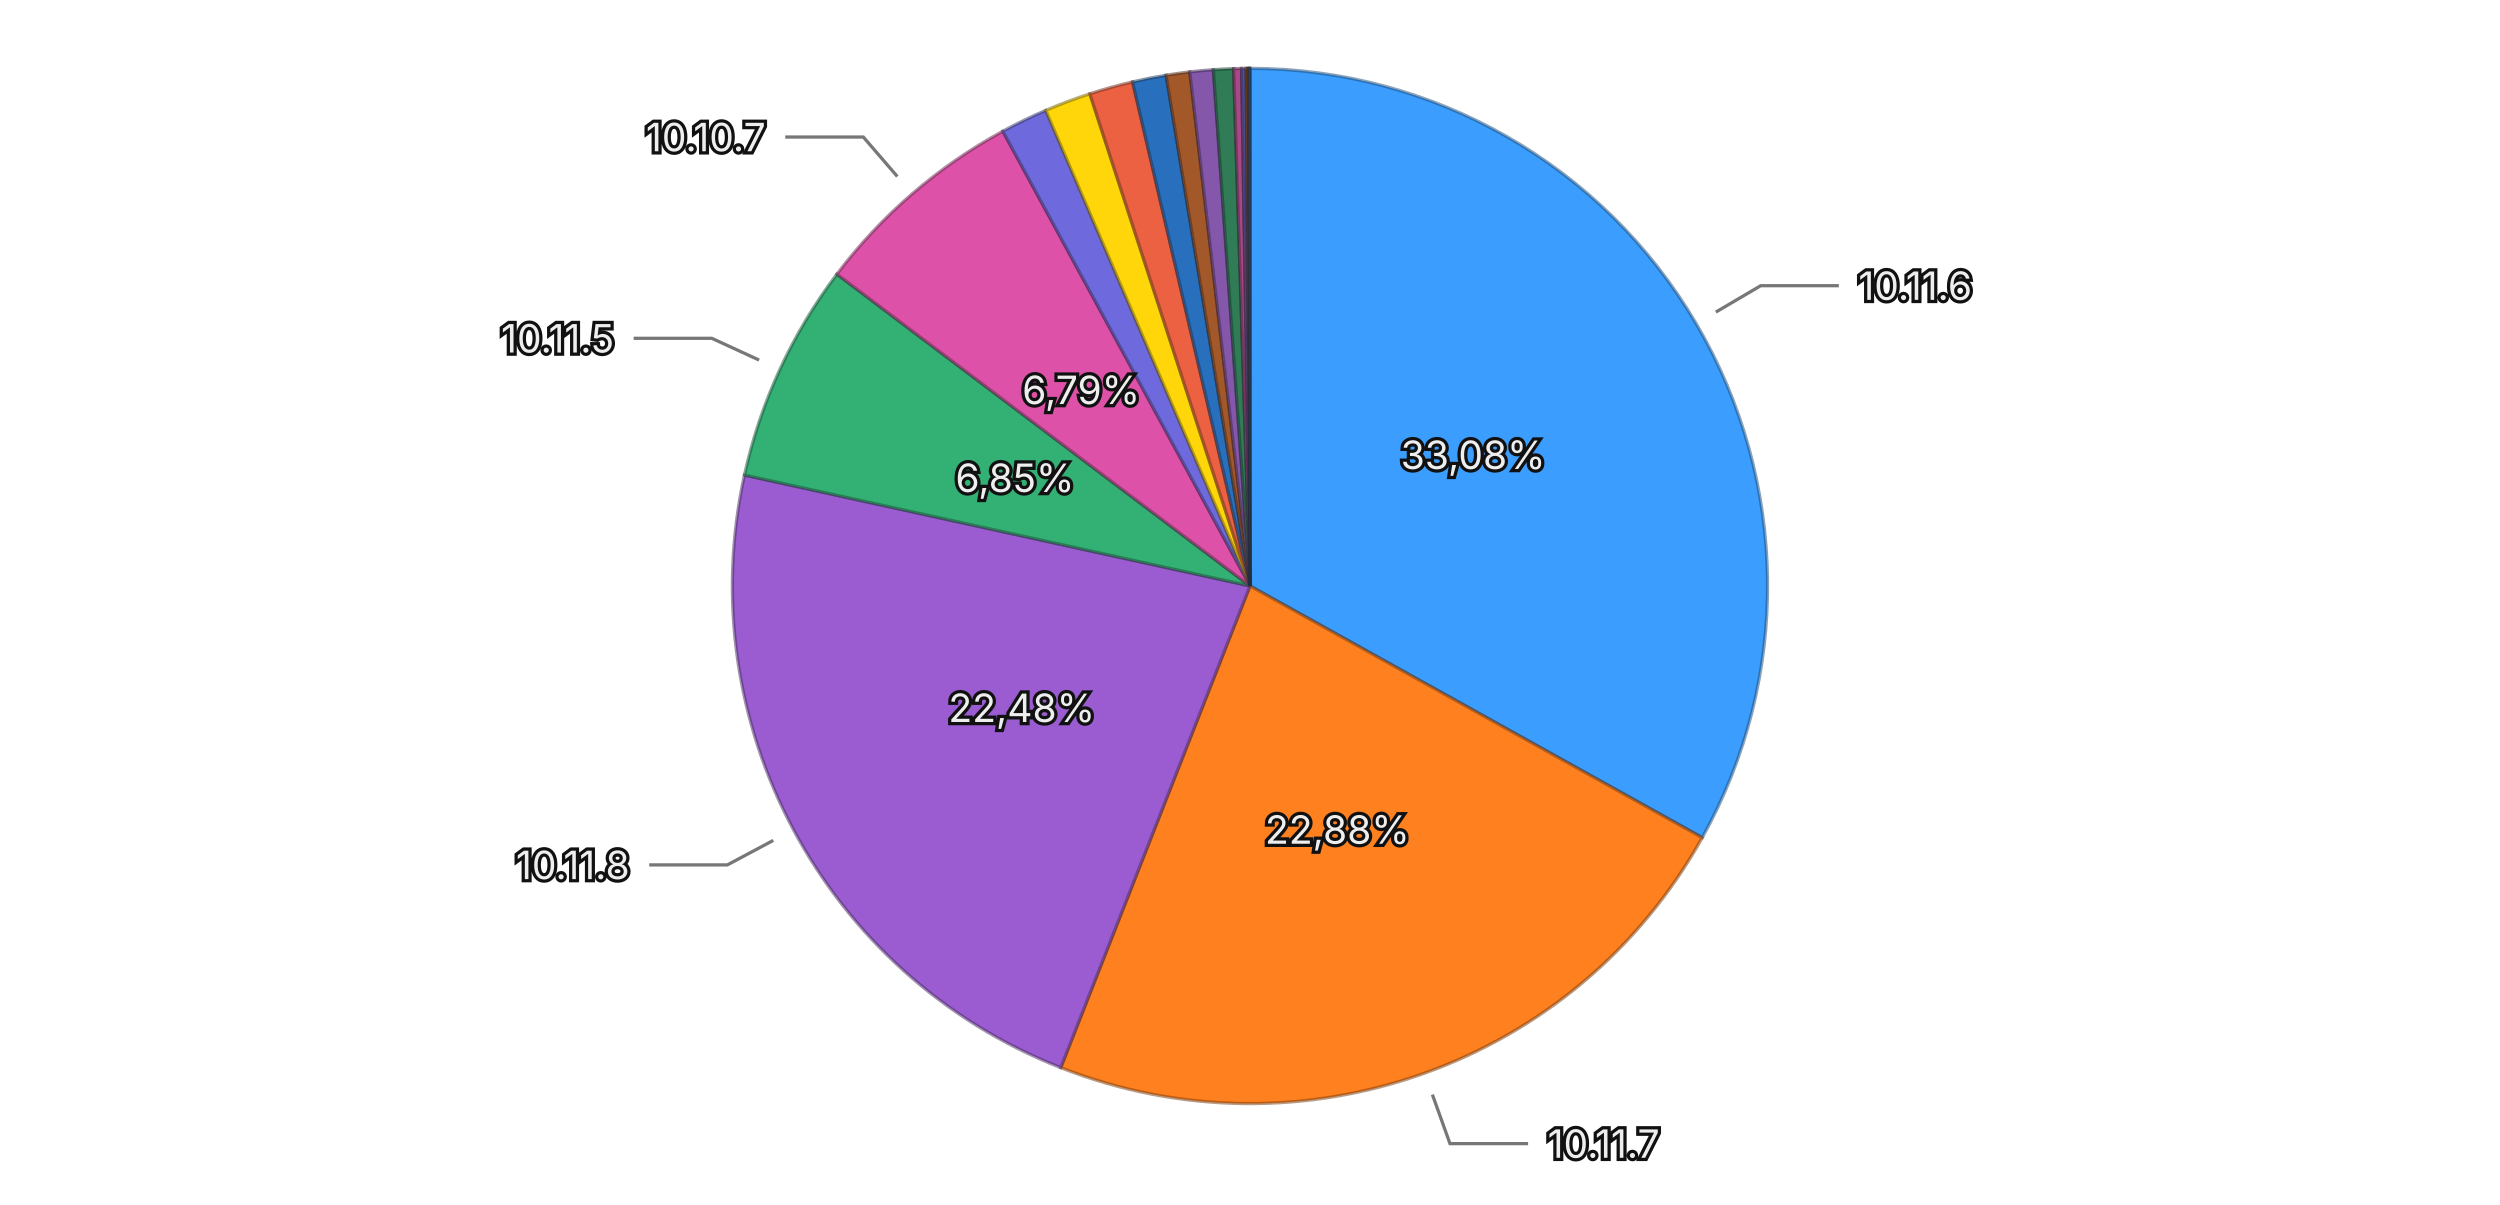
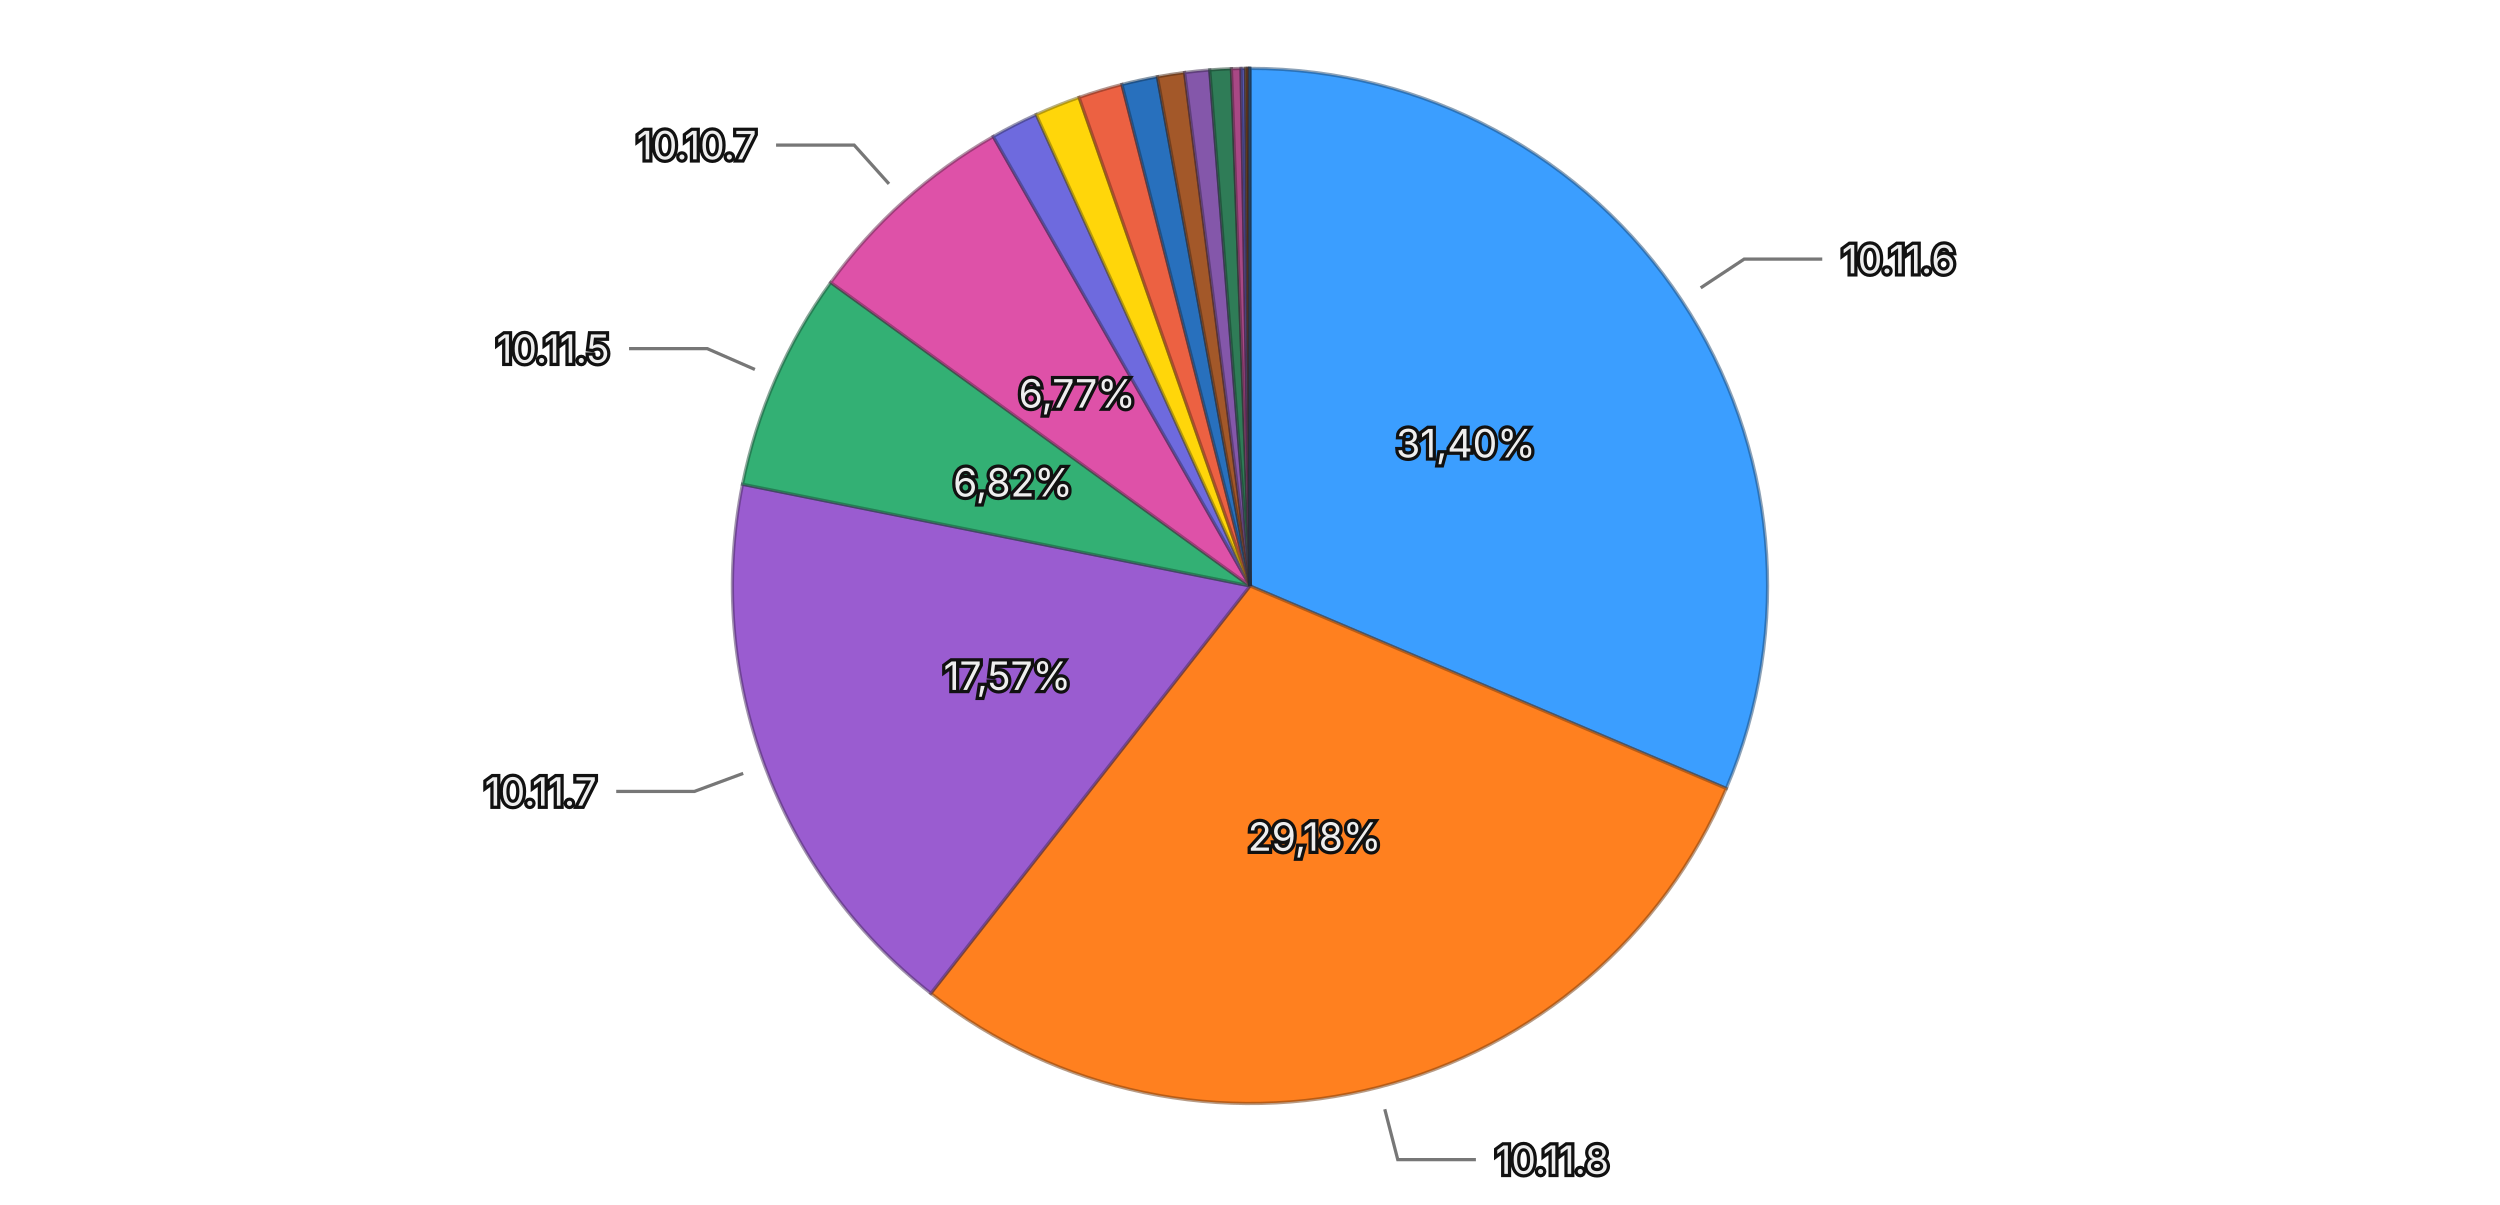
<svg xmlns="http://www.w3.org/2000/svg" viewBox="0 0 768 370">
  <rect width="768" height="370" fill="transparent" />
  <g>
-     <path d="M384,180 L384.000,21.000 A159,159 0 0,1 522.932,257.323 Z" fill="#3b9eff" stroke="rgba(26, 71, 114, 0.5)" stroke-width="1" />
-     <path d="M384,180 L522.932,257.323 A159,159 0 0,1 325.859,327.989 Z" fill="#ff801f" stroke="rgba(114, 57, 13, 0.5)" stroke-width="1" />
-     <path d="M384,180 L325.859,327.989 A159,159 0 0,1 228.691,145.939 Z" fill="#9a5cd0" stroke="rgba(69, 41, 93, 0.5)" stroke-width="1" />
-     <path d="M384,180 L228.691,145.939 A159,159 0 0,1 257.089,84.215 Z" fill="#33b074" stroke="rgba(22, 79, 52, 0.5)" stroke-width="1" />
-     <path d="M384,180 L257.089,84.215 A159,159 0 0,1 308.071,40.301 Z" fill="#de51a8" stroke="rgba(99, 36, 75, 0.5)" stroke-width="1" />
-     <path d="M384,180 L308.071,40.301 A159,159 0 0,1 321.256,33.903 Z" fill="#6e6ade" stroke="rgba(49, 47, 99, 0.5)" stroke-width="1" />
-     <path d="M384,180 L321.256,33.903 A159,159 0 0,1 334.794,28.806 Z" fill="#ffd60a" stroke="rgba(114, 96, 4, 0.5)" stroke-width="1" />
-     <path d="M384,180 L334.794,28.806 A159,159 0 0,1 347.925,25.146 Z" fill="#ec6142" stroke="rgba(106, 43, 29, 0.5)" stroke-width="1" />
-     <path d="M384,180 L347.925,25.146 A159,159 0 0,1 358.227,23.103 Z" fill="#2870bd" stroke="rgba(18, 50, 85, 0.5)" stroke-width="1" />
-     <path d="M384,180 L358.227,23.103 A159,159 0 0,1 365.500,22.080 Z" fill="#a35829" stroke="rgba(73, 39, 18, 0.5)" stroke-width="1" />
-     <path d="M384,180 L365.500,22.080 A159,159 0 0,1 372.741,21.399 Z" fill="#8457aa" stroke="rgba(59, 39, 76, 0.5)" stroke-width="1" />
-     <path d="M384,180 L372.741,21.399 A159,159 0 0,1 378.954,21.080 Z" fill="#2f7c57" stroke="rgba(21, 55, 39, 0.5)" stroke-width="1" />
-     <path d="M384,180 L378.954,21.080 A159,159 0 0,1 381.420,21.021 Z" fill="#a84885" stroke="rgba(75, 32, 59, 0.5)" stroke-width="1" />
-     <path d="M384,180 L381.420,21.021 A159,159 0 0,1 382.742,21.005 Z" fill="#5958b1" stroke="rgba(40, 39, 79, 0.5)" stroke-width="1" />
-     <path d="M384,180 L382.742,21.005 A159,159 0 0,1 383.279,21.002 Z" fill="#8f6424" stroke="rgba(64, 45, 16, 0.5)" stroke-width="1" />
-     <path d="M384,180 L383.279,21.002 A159,159 0 0,1 383.696,21.000 Z" fill="#ac4d39" stroke="rgba(77, 34, 25, 0.5)" stroke-width="1" />
-     <path d="M384,180 L383.696,21.000 A159,159 0 0,1 383.922,21.000 Z" fill="#222222" stroke="rgba(15, 15, 15, 0.5)" stroke-width="1" />
-     <path d="M384,180 L383.922,21.000 A159,159 0 0,1 384.000,21.000 Z" fill="#3b9eff" stroke="rgba(26, 71, 114, 0.5)" stroke-width="1" />
-     <text x="452.534" y="139.709" text-anchor="middle" dominant-baseline="central" font-family="system-ui, -apple-system, sans-serif" font-size="12" fill="#eeeeee" stroke="#111111" stroke-width="2" paint-order="stroke">33,08%</text>
-     <text x="410.834" y="254.834" text-anchor="middle" dominant-baseline="central" font-family="system-ui, -apple-system, sans-serif" font-size="12" fill="#eeeeee" stroke="#111111" stroke-width="2" paint-order="stroke">22,88%</text>
-     <text x="313.865" y="217.434" text-anchor="middle" dominant-baseline="central" font-family="system-ui, -apple-system, sans-serif" font-size="12" fill="#eeeeee" stroke="#111111" stroke-width="2" paint-order="stroke">22,48%</text>
-     <text x="311.777" y="146.771" text-anchor="middle" dominant-baseline="central" font-family="system-ui, -apple-system, sans-serif" font-size="12" fill="#eeeeee" stroke="#111111" stroke-width="2" paint-order="stroke">6,85%</text>
-     <text x="332.115" y="119.765" text-anchor="middle" dominant-baseline="central" font-family="system-ui, -apple-system, sans-serif" font-size="12" fill="#eeeeee" stroke="#111111" stroke-width="2" paint-order="stroke">6,79%</text>
+     <path d="M384,180 L384.000,21.000 A159,159 0 0,1 530.319,242.222 Z" fill="#3b9eff" stroke="rgba(26, 71, 114, 0.5)" stroke-width="1" />
+     <path d="M384,180 L530.319,242.222 A159,159 0 0,1 285.945,305.165 Z" fill="#ff801f" stroke="rgba(114, 57, 13, 0.5)" stroke-width="1" />
+     <path d="M384,180 L285.945,305.165 A159,159 0 0,1 228.099,148.759 Z" fill="#9a5cd0" stroke="rgba(69, 41, 93, 0.5)" stroke-width="1" />
+     <path d="M384,180 L228.099,148.759 A159,159 0 0,1 255.202,86.769 Z" fill="#33b074" stroke="rgba(22, 79, 52, 0.5)" stroke-width="1" />
+     <path d="M384,180 L255.202,86.769 A159,159 0 0,1 305.124,41.944 Z" fill="#de51a8" stroke="rgba(99, 36, 75, 0.5)" stroke-width="1" />
+     <path d="M384,180 L305.124,41.944 A159,159 0 0,1 318.339,35.191 Z" fill="#6e6ade" stroke="rgba(49, 47, 99, 0.5)" stroke-width="1" />
+     <path d="M384,180 L318.339,35.191 A159,159 0 0,1 331.499,29.918 Z" fill="#ffd60a" stroke="rgba(114, 96, 4, 0.5)" stroke-width="1" />
+     <path d="M384,180 L331.499,29.918 A159,159 0 0,1 344.659,25.944 Z" fill="#ec6142" stroke="rgba(106, 43, 29, 0.5)" stroke-width="1" />
+     <path d="M384,180 L344.659,25.944 A159,159 0 0,1 355.558,23.565 Z" fill="#2870bd" stroke="rgba(18, 50, 85, 0.5)" stroke-width="1" />
+     <path d="M384,180 L355.558,23.565 A159,159 0 0,1 363.914,22.274 Z" fill="#a35829" stroke="rgba(73, 39, 18, 0.5)" stroke-width="1" />
+     <path d="M384,180 L363.914,22.274 A159,159 0 0,1 371.638,21.481 Z" fill="#8457aa" stroke="rgba(59, 39, 76, 0.5)" stroke-width="1" />
+     <path d="M384,180 L371.638,21.481 A159,159 0 0,1 378.289,21.103 Z" fill="#2f7c57" stroke="rgba(21, 55, 39, 0.5)" stroke-width="1" />
+     <path d="M384,180 L378.289,21.103 A159,159 0 0,1 381.241,21.024 Z" fill="#a84885" stroke="rgba(75, 32, 59, 0.5)" stroke-width="1" />
+     <path d="M384,180 L381.241,21.024 A159,159 0 0,1 382.610,21.006 Z" fill="#5958b1" stroke="rgba(40, 39, 79, 0.5)" stroke-width="1" />
+     <path d="M384,180 L382.610,21.006 A159,159 0 0,1 383.208,21.002 Z" fill="#8f6424" stroke="rgba(64, 45, 16, 0.5)" stroke-width="1" />
+     <path d="M384,180 L383.208,21.002 A159,159 0 0,1 383.683,21.000 Z" fill="#ac4d39" stroke="rgba(77, 34, 25, 0.5)" stroke-width="1" />
+     <path d="M384,180 L383.683,21.000 A159,159 0 0,1 383.906,21.000 Z" fill="#222222" stroke="rgba(15, 15, 15, 0.5)" stroke-width="1" />
+     <path d="M384,180 L383.906,21.000 A159,159 0 0,1 384.000,21.000 Z" fill="#3b9eff" stroke="rgba(26, 71, 114, 0.5)" stroke-width="1" />
+     <text x="450.308" y="136.143" text-anchor="middle" dominant-baseline="central" font-family="system-ui, -apple-system, sans-serif" font-size="12" fill="#eeeeee" stroke="#111111" stroke-width="2" paint-order="stroke">31,40%</text>
+     <text x="403.829" y="256.987" text-anchor="middle" dominant-baseline="central" font-family="system-ui, -apple-system, sans-serif" font-size="12" fill="#eeeeee" stroke="#111111" stroke-width="2" paint-order="stroke">29,18%</text>
+     <text x="309.436" y="207.577" text-anchor="middle" dominant-baseline="central" font-family="system-ui, -apple-system, sans-serif" font-size="12" fill="#eeeeee" stroke="#111111" stroke-width="2" paint-order="stroke">17,57%</text>
+     <text x="311.158" y="148.153" text-anchor="middle" dominant-baseline="central" font-family="system-ui, -apple-system, sans-serif" font-size="12" fill="#eeeeee" stroke="#111111" stroke-width="2" paint-order="stroke">6,82%</text>
+     <text x="330.886" y="120.847" text-anchor="middle" dominant-baseline="central" font-family="system-ui, -apple-system, sans-serif" font-size="12" fill="#eeeeee" stroke="#111111" stroke-width="2" paint-order="stroke">6,77%</text>
    <g opacity="1">
-       <path fill="none" stroke="#777777" stroke-width="1" d="M527.103,95.871L540.896,87.762L564.896,87.762" />
-       <text x="570.896" y="87.762" text-anchor="start" dominant-baseline="central" font-family="system-ui, -apple-system, sans-serif" font-size="12" fill="#eeeeee" stroke="#111111" stroke-width="2" paint-order="stroke">10.11.6</text>
+       <path fill="none" stroke="#777777" stroke-width="1" d="M522.455,88.424L535.800,79.597L559.800,79.597" />
+       <text x="565.800" y="79.597" text-anchor="start" dominant-baseline="central" font-family="system-ui, -apple-system, sans-serif" font-size="12" fill="#eeeeee" stroke="#111111" stroke-width="2" paint-order="stroke">10.11.6</text>
    </g>
    <g opacity="1">
-       <path fill="none" stroke="#777777" stroke-width="1" d="M440.030,336.258L445.431,351.319L469.431,351.319" />
-       <text x="475.431" y="351.319" text-anchor="start" dominant-baseline="central" font-family="system-ui, -apple-system, sans-serif" font-size="12" fill="#eeeeee" stroke="#111111" stroke-width="2" paint-order="stroke">10.11.7</text>
+       <path fill="none" stroke="#777777" stroke-width="1" d="M425.404,340.753L429.395,356.248L453.395,356.248" />
+       <text x="459.395" y="356.248" text-anchor="start" dominant-baseline="central" font-family="system-ui, -apple-system, sans-serif" font-size="12" fill="#eeeeee" stroke="#111111" stroke-width="2" paint-order="stroke">10.11.8</text>
    </g>
    <g opacity="1">
-       <path fill="none" stroke="#777777" stroke-width="1" d="M237.554,258.164L223.439,265.698L199.439,265.698" />
-       <text x="193.439" y="265.698" text-anchor="end" dominant-baseline="central" font-family="system-ui, -apple-system, sans-serif" font-size="12" fill="#eeeeee" stroke="#111111" stroke-width="2" paint-order="stroke">10.11.8</text>
+       <path fill="none" stroke="#777777" stroke-width="1" d="M228.307,237.582L213.300,243.132L189.300,243.132" />
+       <text x="183.300" y="243.132" text-anchor="end" dominant-baseline="central" font-family="system-ui, -apple-system, sans-serif" font-size="12" fill="#eeeeee" stroke="#111111" stroke-width="2" paint-order="stroke">10.11.7</text>
    </g>
    <g opacity="1">
-       <path fill="none" stroke="#777777" stroke-width="1" d="M233.196,110.617L218.660,103.929L194.660,103.929" />
-       <text x="188.660" y="103.929" text-anchor="end" dominant-baseline="central" font-family="system-ui, -apple-system, sans-serif" font-size="12" fill="#eeeeee" stroke="#111111" stroke-width="2" paint-order="stroke">10.11.5</text>
+       <path fill="none" stroke="#777777" stroke-width="1" d="M231.901,113.502L217.241,107.092L193.241,107.092" />
+       <text x="187.241" y="107.092" text-anchor="end" dominant-baseline="central" font-family="system-ui, -apple-system, sans-serif" font-size="12" fill="#eeeeee" stroke="#111111" stroke-width="2" paint-order="stroke">10.11.5</text>
    </g>
    <g opacity="1">
-       <path fill="none" stroke="#777777" stroke-width="1" d="M275.662,54.227L265.220,42.104L241.220,42.104" />
-       <text x="235.220" y="42.104" text-anchor="end" dominant-baseline="central" font-family="system-ui, -apple-system, sans-serif" font-size="12" fill="#eeeeee" stroke="#111111" stroke-width="2" paint-order="stroke">10.10.7</text>
+       <path fill="none" stroke="#777777" stroke-width="1" d="M273.095,56.485L262.405,44.580L238.405,44.580" />
+       <text x="232.405" y="44.580" text-anchor="end" dominant-baseline="central" font-family="system-ui, -apple-system, sans-serif" font-size="12" fill="#eeeeee" stroke="#111111" stroke-width="2" paint-order="stroke">10.10.7</text>
    </g>
  </g>
</svg>
